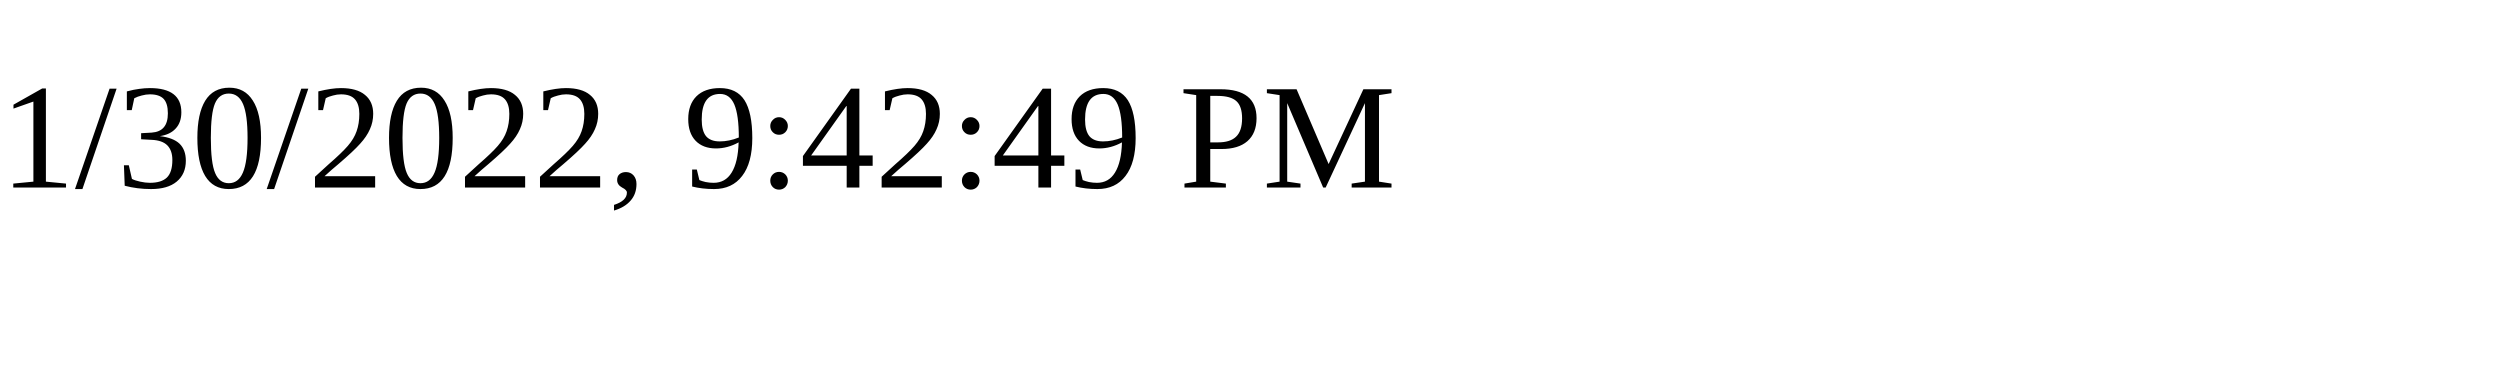
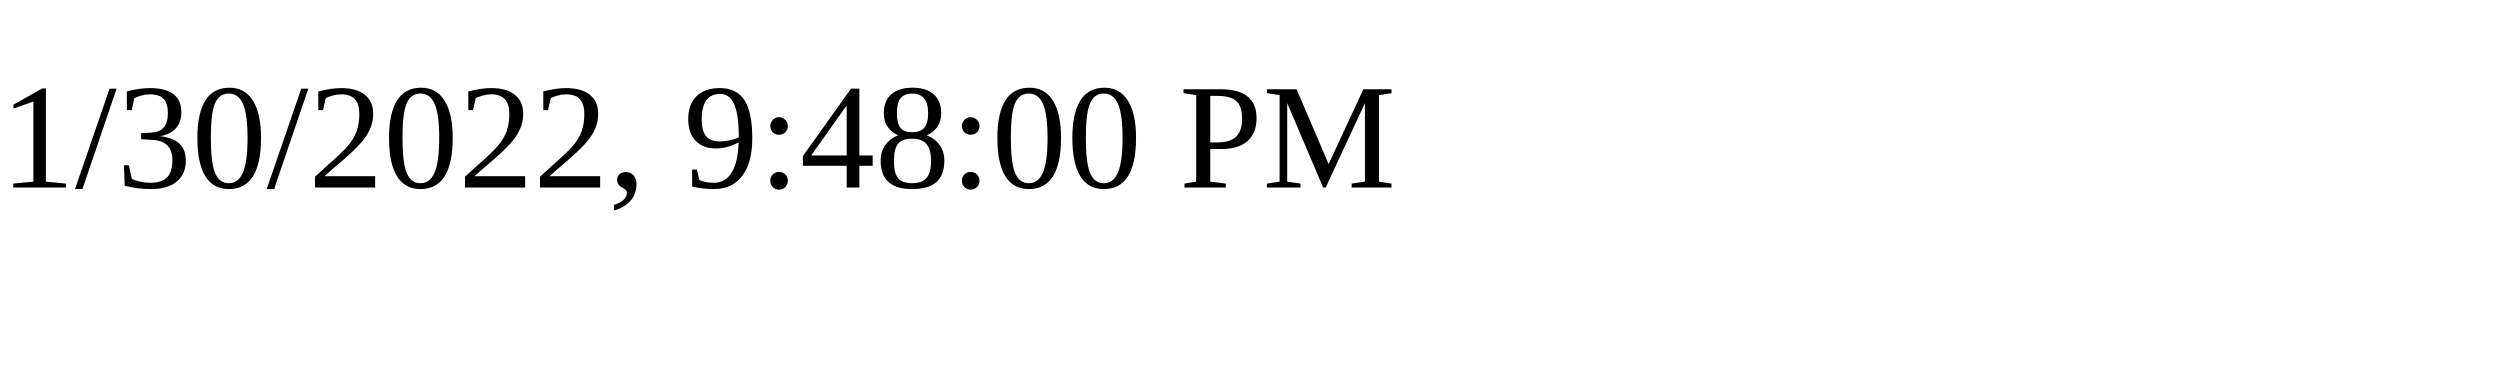
<svg xmlns="http://www.w3.org/2000/svg" height="30" width="200">
-   <text x="0" y="15">1/30/2022, 9:42:49 PM</text>
+   <text x="0" y="15">1/30/2022, 9:48:00 PM</text>
</svg>
